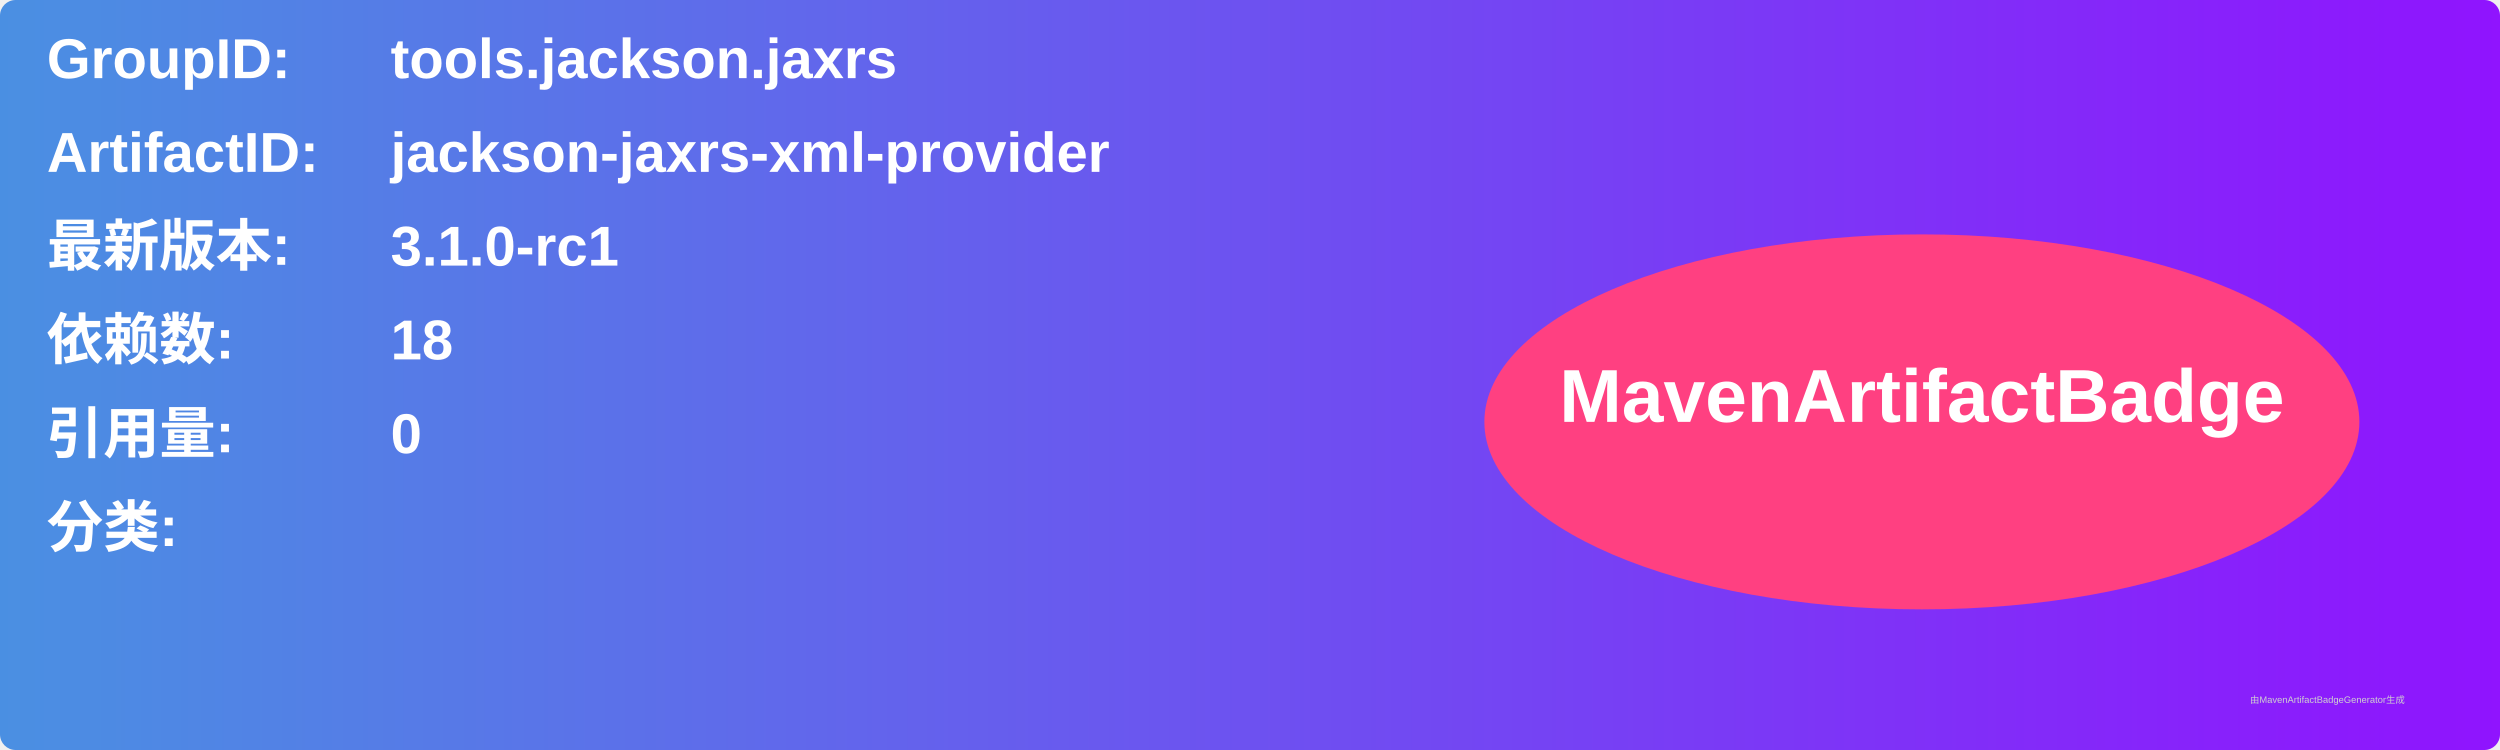
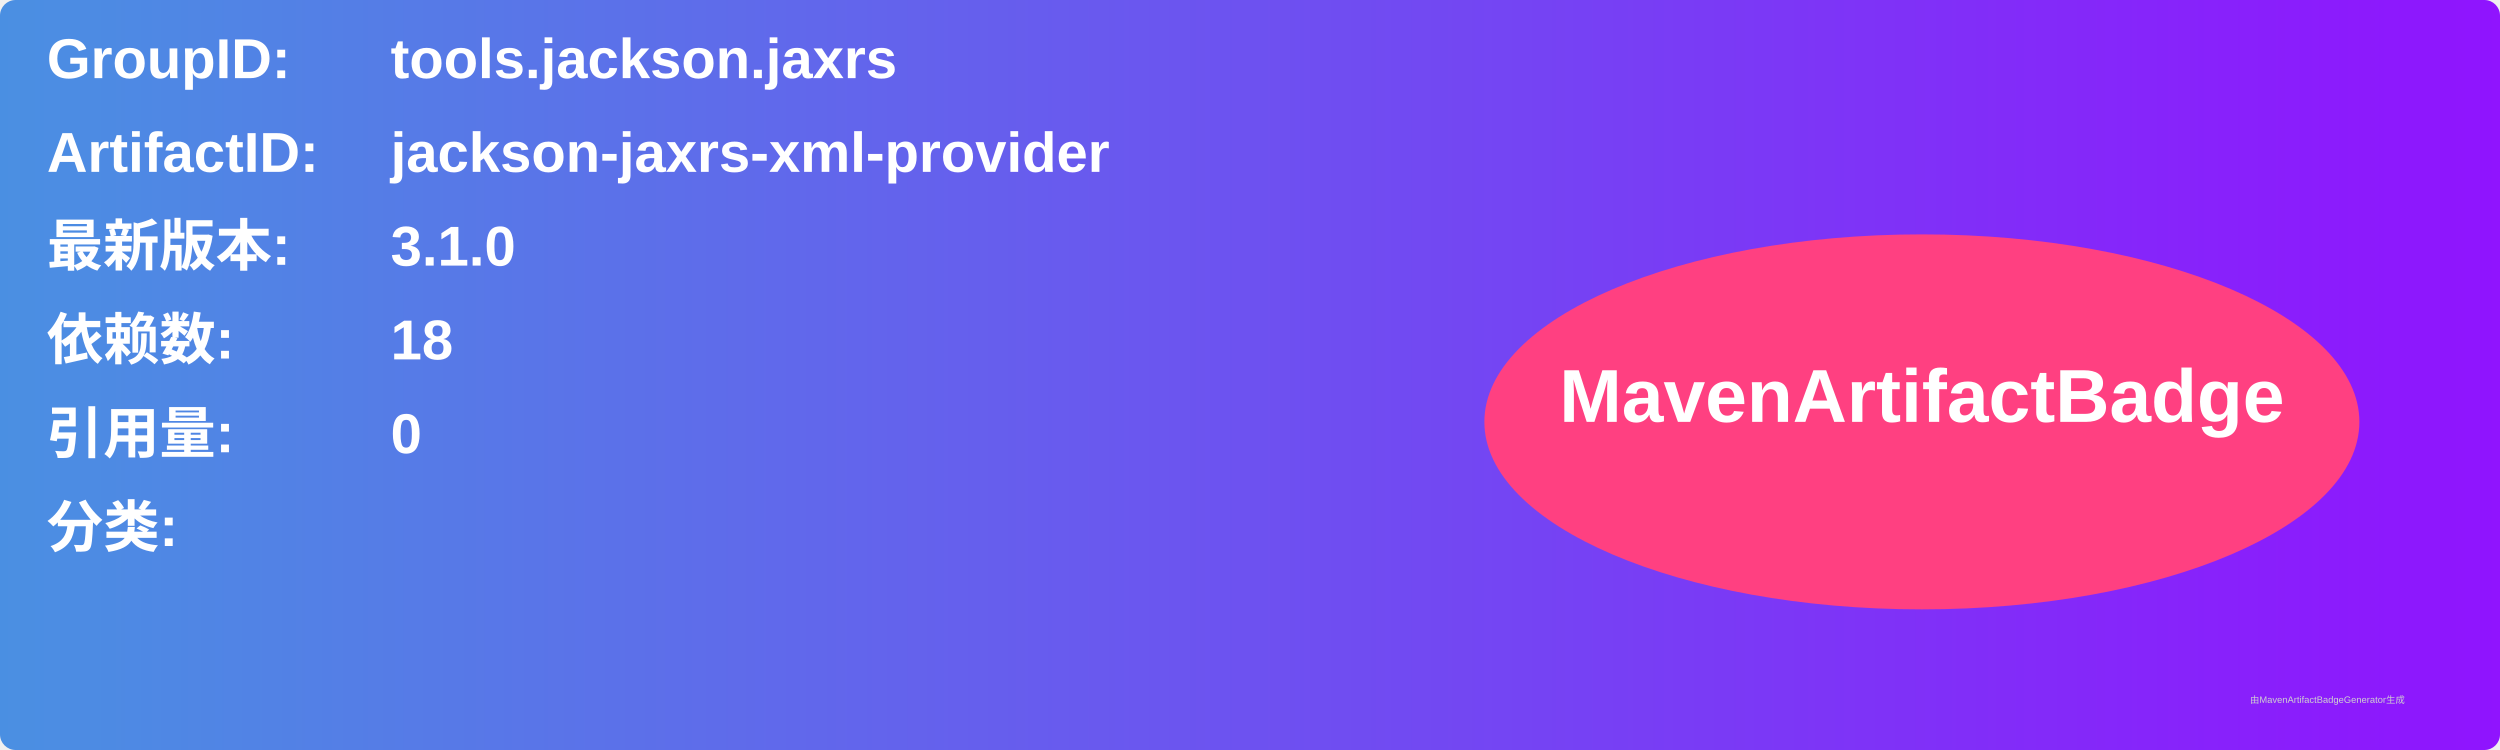
<svg xmlns="http://www.w3.org/2000/svg" width="800" height="240" viewBox="0 0 800 240">
  <linearGradient id="grad" x1="0%" y1="0%" x2="100%" y2="0%">
    <stop offset="0%" stop-color="#4a90e2" />
    <stop offset="100%" stop-color="#9013fe" />
  </linearGradient>
  <rect width="100%" height="100%" rx="5" ry="5" fill="url(#grad)" />
  <g transform="translate(15, 15)">
    <text x="0" y="10" font-family="Arial" font-size="18" fill="white" font-weight="bold" width="260">GroupID:</text>
    <text x="110" y="10" font-family="Arial" font-size="18" fill="white" font-weight="bold" width="460">tools.jackson.jaxrs</text>
    <text x="0" y="40" font-family="Arial" font-size="18" fill="white" font-weight="bold" width="260">ArtifactID:</text>
    <text x="110" y="40" font-family="Arial" font-size="18" fill="white" font-weight="bold" width="460">jackson-jaxrs-xml-provider</text>
    <text x="0" y="70" font-family="Arial" font-size="18" fill="white" font-weight="bold">最新版本:</text>
    <text x="110" y="70" font-family="Arial" font-size="18" fill="white" font-weight="bold">
-       <tspan font-weight="bold">3.1.0-rc1</tspan>
+       <tspan font-weight="bold">3.1.0</tspan>
    </text>
    <text x="0" y="100" font-family="Arial" font-size="18" fill="white" font-weight="bold">依赖数: </text>
    <text x="110" y="100" font-family="Arial" font-size="18" fill="white">
      <tspan font-weight="bold">18</tspan>
    </text>
    <text x="0" y="130" font-family="Arial" font-size="18" fill="white" font-weight="bold">引用量: </text>
    <text x="110" y="130" font-family="Arial" font-size="18" fill="white">
      <tspan font-weight="bold">0</tspan>
    </text>
    <text x="0" y="160" font-family="Arial" font-size="18" fill="white" font-weight="bold">分类:</text>
    <text x="10" y="190" font-family="Arial" font-size="10" fill="white">
      <tspan font-weight="bold" />
    </text>
    <ellipse cx="600" cy="120" rx="140" ry="60" fill="#ff4081" />
    <text x="600" y="120" text-anchor="middle" font-family="Arial" font-size="24" fill="white" font-weight="bold">MavenArtifactBadge</text>
  </g>
  <text x="720" y="225" font-family="Arial" font-size="3" fill="#d0d0d0">由MavenArtifactBadgeGenerator生成</text>
</svg>
